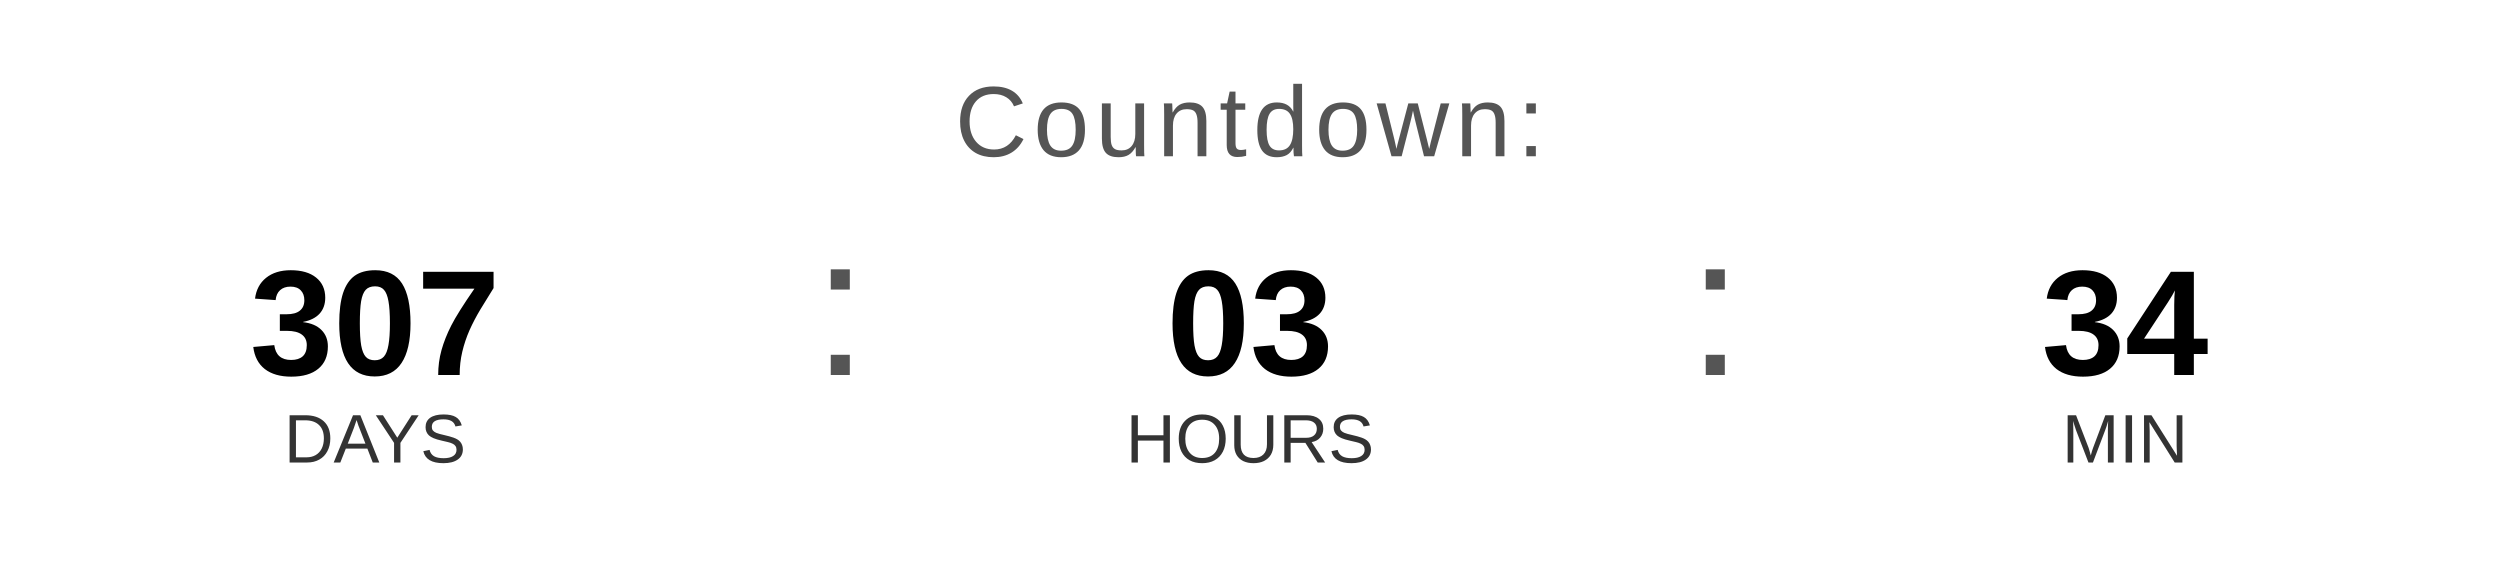
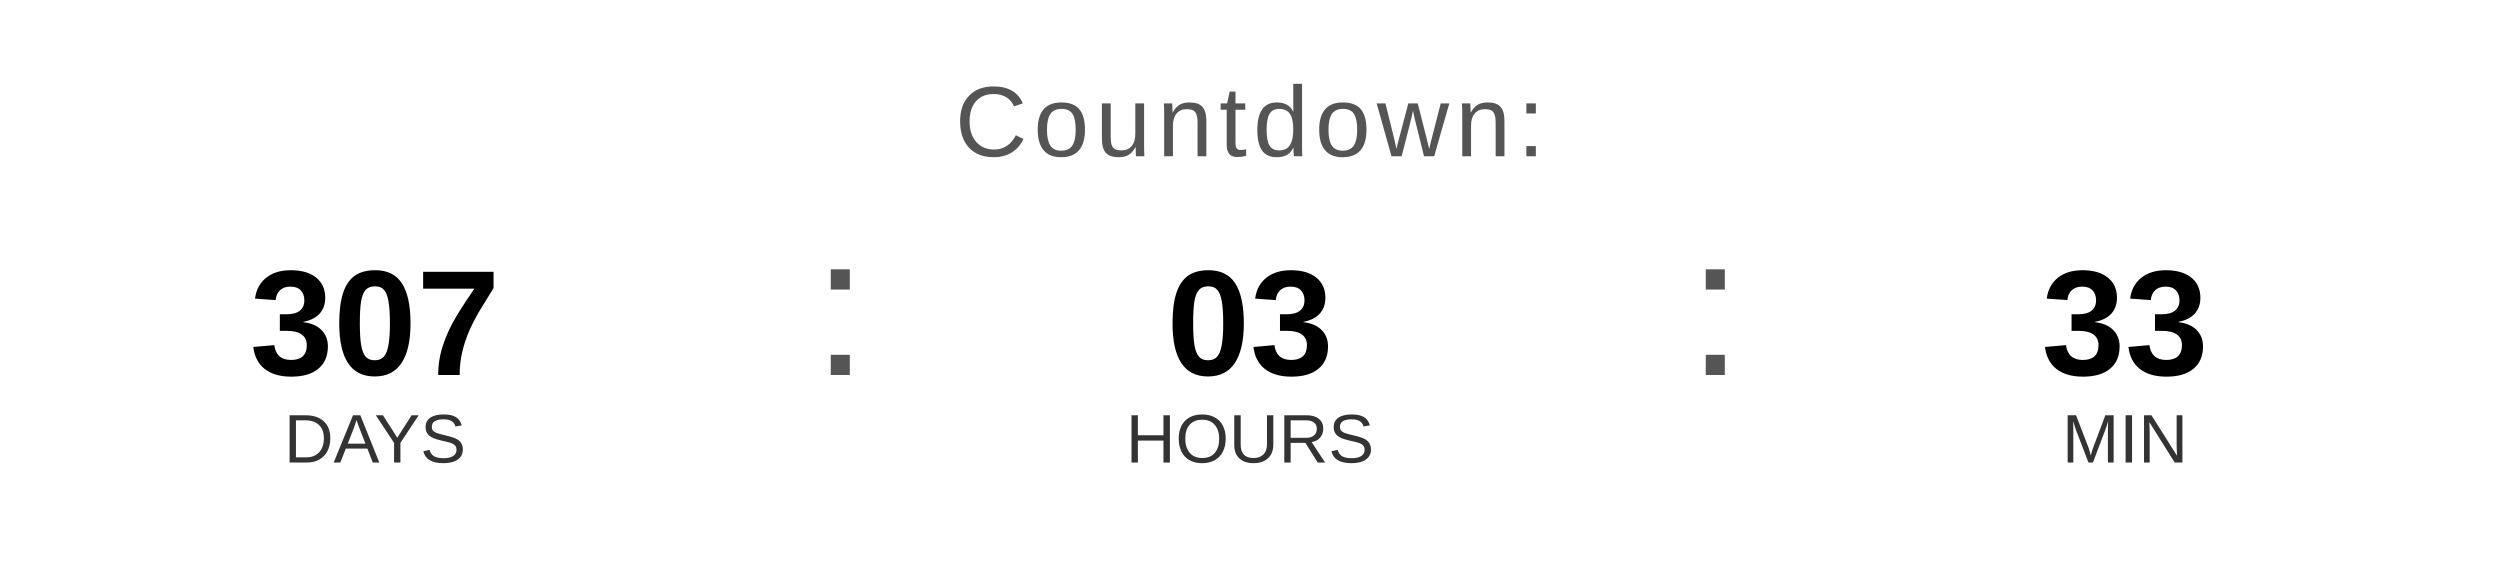
<svg xmlns="http://www.w3.org/2000/svg" width="400" height="90" viewBox="0 0 400 90">
  <text x="200" y="25" font-family="Arial, Helvetica, sans-serif" font-size="16" fill="#555555" text-anchor="middle" letter-spacing="1">
    Countdown:
  </text>
  <text x="60" y="60" font-family="Arial, Helvetica, sans-serif" font-size="24" font-weight="bold" fill="#000000" text-anchor="middle">307</text>
  <text x="60" y="74" font-family="Arial, Helvetica, sans-serif" font-size="11" fill="#333333" text-anchor="middle">DAYS</text>
  <text x="130" y="60" font-family="Arial, sans-serif" font-size="32" fill="#555555">:</text>
  <text x="200" y="60" font-family="Arial, Helvetica, sans-serif" font-size="24" font-weight="bold" fill="#000000" text-anchor="middle">03</text>
  <text x="200" y="74" font-family="Arial, Helvetica, sans-serif" font-size="11" fill="#333333" text-anchor="middle">HOURS</text>
  <text x="270" y="60" font-family="Arial, sans-serif" font-size="32" fill="#555555">:</text>
-   <text x="340" y="60" font-family="Arial, Helvetica, sans-serif" font-size="24" font-weight="bold" fill="#000000" text-anchor="middle">34</text>
+   <text x="340" y="60" font-family="Arial, Helvetica, sans-serif" font-size="24" font-weight="bold" fill="#000000" text-anchor="middle">33</text>
  <text x="340" y="74" font-family="Arial, Helvetica, sans-serif" font-size="11" fill="#333333" text-anchor="middle">MIN</text>
</svg>
